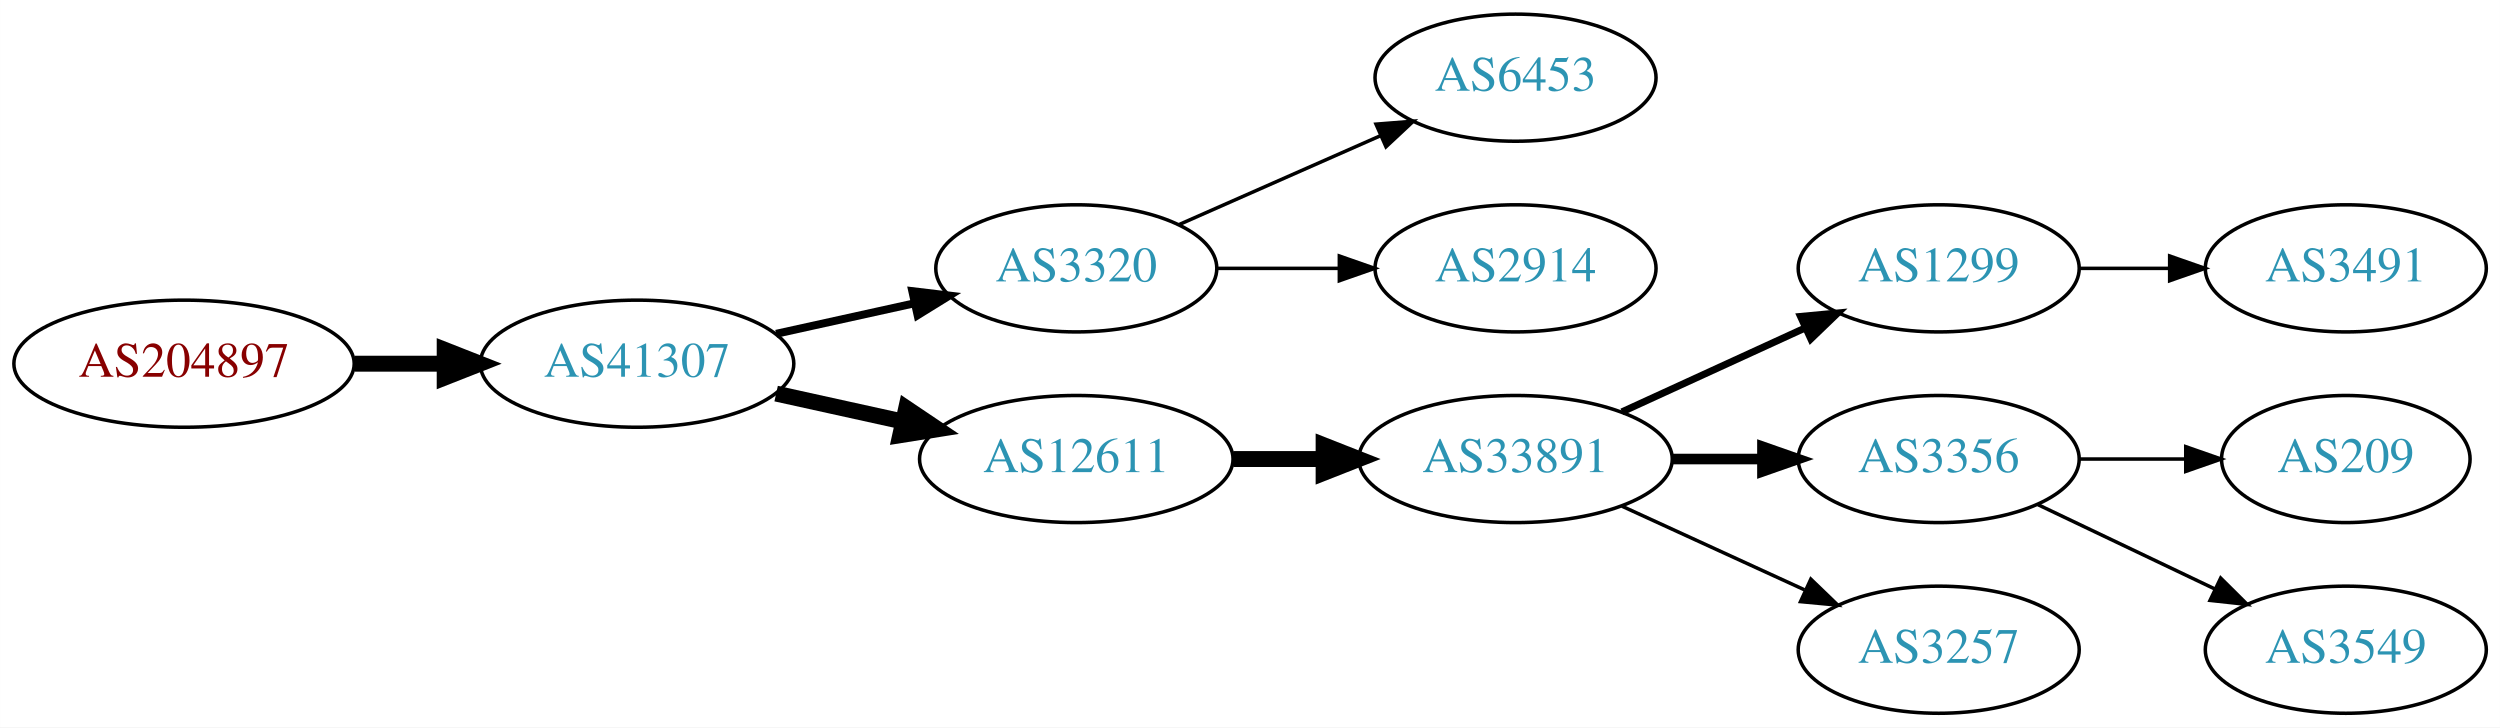
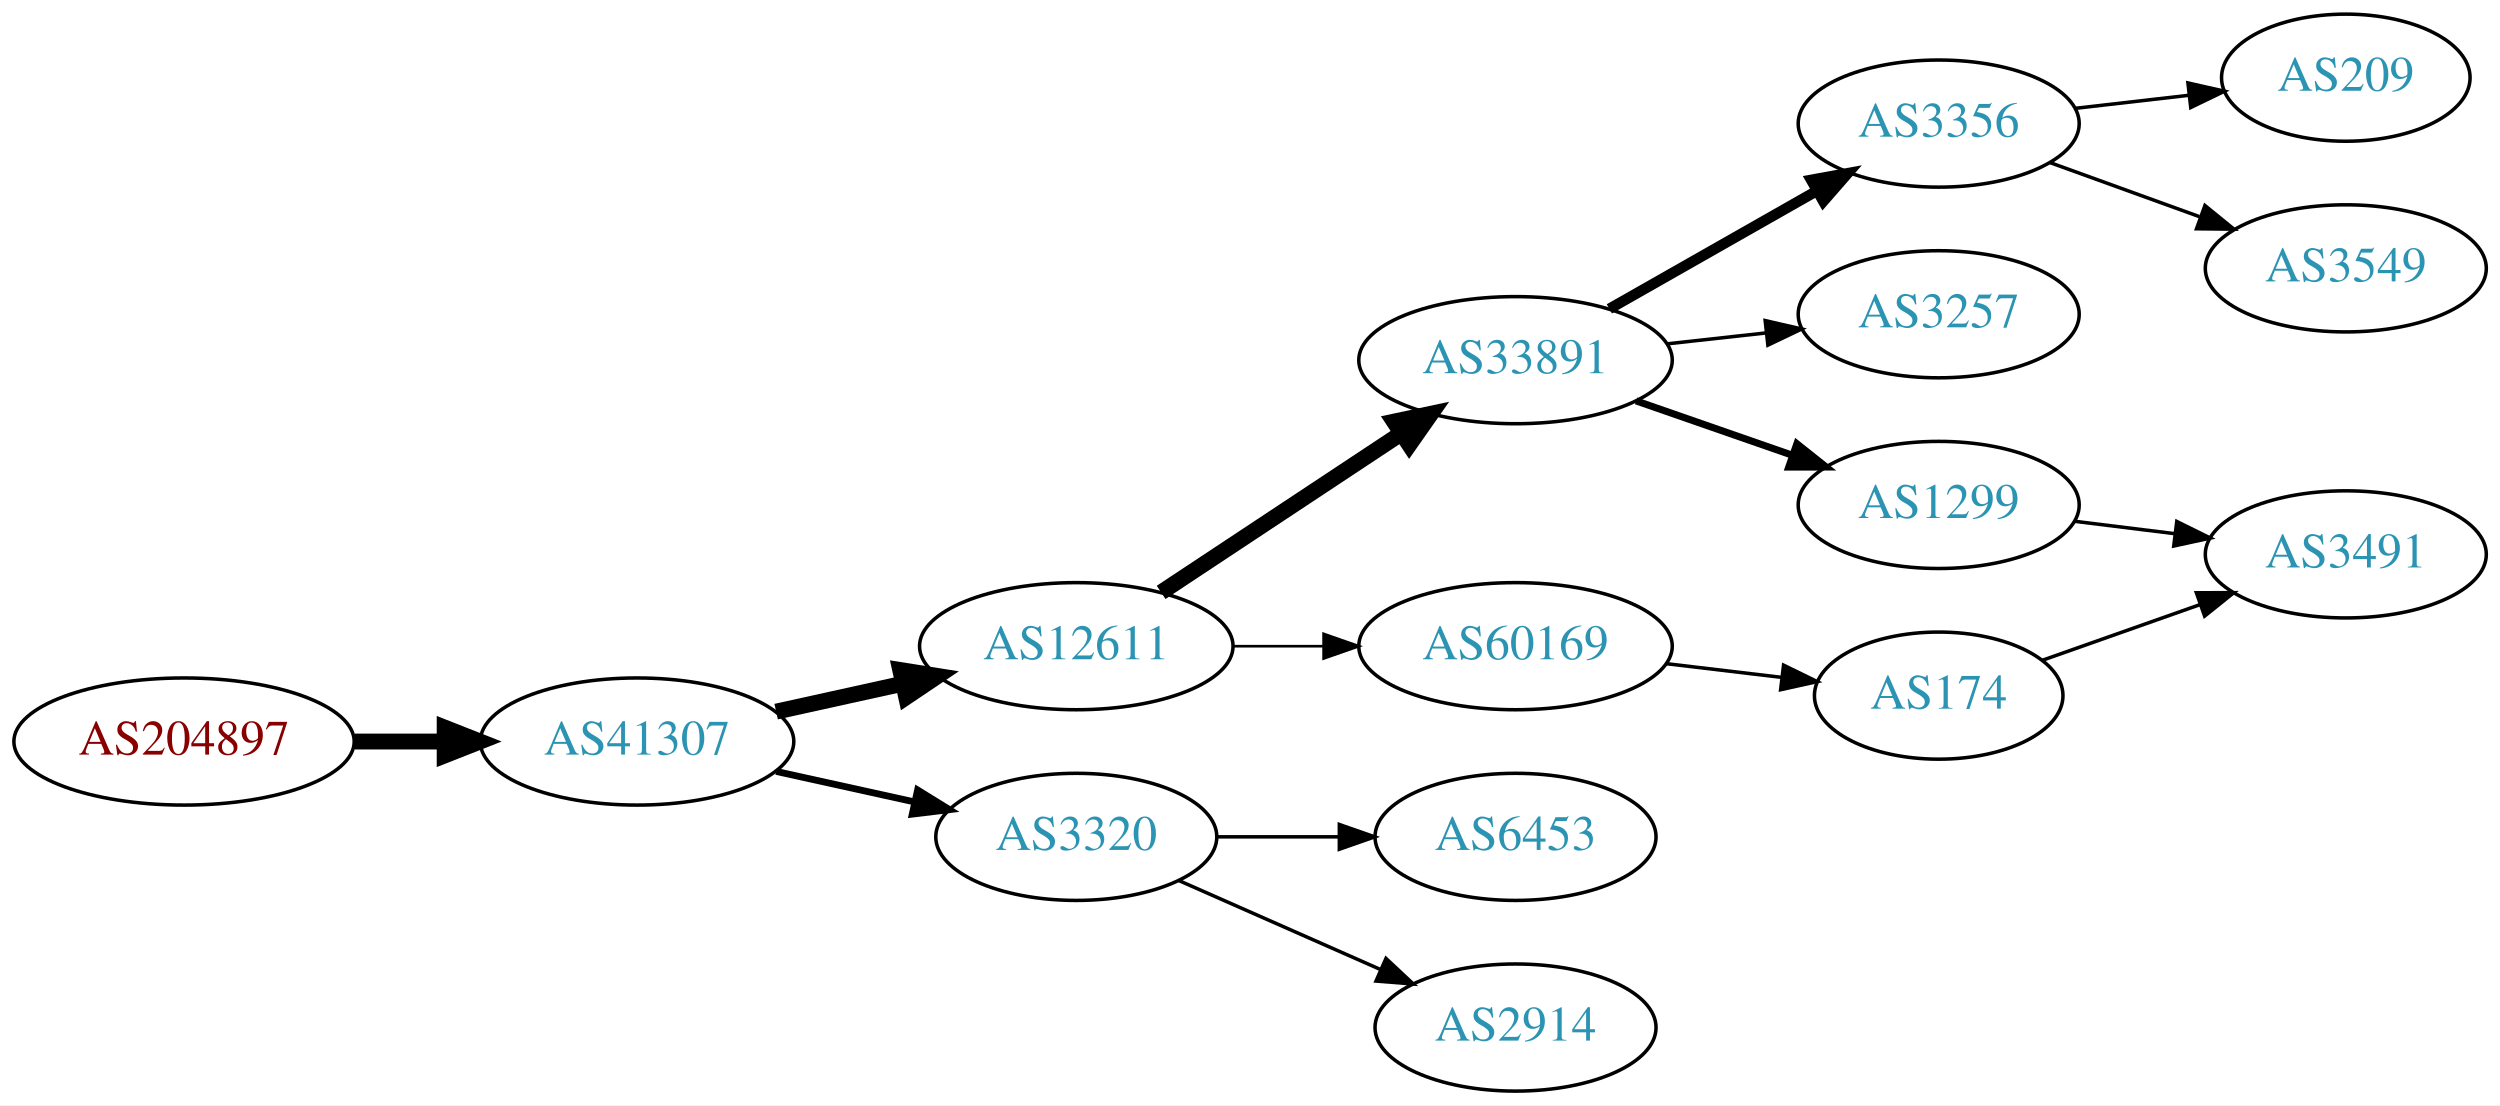
- <svg xmlns="http://www.w3.org/2000/svg" xmlns:xlink="http://www.w3.org/1999/xlink" width="708pt" height="206pt" viewBox="0.00 0.00 707.95 206.00">
-   <g id="graph0" class="graph" transform="scale(1 1) rotate(0) translate(4 202)">
-     <polygon fill="white" stroke="none" points="-4,4 -4,-202 703.954,-202 703.954,4 -4,4" />
+ <svg xmlns="http://www.w3.org/2000/svg" xmlns:xlink="http://www.w3.org/1999/xlink" width="708pt" height="313pt" viewBox="0.00 0.00 707.95 313.00">
+   <g id="graph0" class="graph" transform="scale(1 1) rotate(0) translate(4 309)">
+     <polygon fill="white" stroke="none" points="-4,4 -4,-309 703.954,-309 703.954,4 -4,4" />
    <g id="node1" class="node">
      <g id="a_node1">
        <a xlink:href="/asn/204897" xlink:title="AS204897 ~ Franz Alois Schiebler [AT]">
          <ellipse fill="#ffffff" stroke="black" cx="48.096" cy="-99" rx="48.192" ry="18" />
          <text text-anchor="middle" x="48.096" y="-95.3" font-family="Times,serif" font-size="14.00" fill="#880000">AS204897</text>
        </a>
      </g>
    </g>
    <g id="node2" class="node">
      <g id="a_node2">
        <a xlink:href="/asn/41307" xlink:title="AS41307 ~ Telepark Passau GmbH [DE]">
          <ellipse fill="#ffffff" stroke="black" cx="176.388" cy="-99" rx="44.393" ry="18" />
          <text text-anchor="middle" x="176.388" y="-95.3" font-family="Times,serif" font-size="14.00" fill="#2c94b3">AS41307</text>
        </a>
      </g>
    </g>
    <g id="edge1" class="edge">
      <path fill="none" stroke="black" stroke-width="4.5" d="M96.481,-99C104.742,-99 113.386,-99 121.799,-99" />
      <polygon fill="black" stroke="black" stroke-width="4.5" points="121.904,-102.938 131.904,-99 121.904,-95.063 121.904,-102.938" />
    </g>
    <g id="node3" class="node">
      <g id="a_node3">
-         <a xlink:href="/asn/3320" xlink:title="AS3320 ~ DTAG [DE]">
-           <ellipse fill="#ffffff" stroke="black" cx="300.78" cy="-126" rx="39.794" ry="18" />
-           <text text-anchor="middle" x="300.78" y="-122.3" font-family="Times,serif" font-size="14.00" fill="#2c94b3">AS3320</text>
+         <a xlink:href="/asn/12611" xlink:title="AS12611 ~ RKOM [DE]">
+           <ellipse fill="#ffffff" stroke="black" cx="300.78" cy="-126" rx="44.393" ry="18" />
+           <text text-anchor="middle" x="300.78" y="-122.3" font-family="Times,serif" font-size="14.00" fill="#2c94b3">AS12611</text>
        </a>
      </g>
    </g>
    <g id="edge2" class="edge">
-       <path fill="none" stroke="black" stroke-width="2.25" d="M215.777,-107.469C228.168,-110.202 242.015,-113.257 254.836,-116.085" />
-       <polygon fill="black" stroke="black" stroke-width="2.25" points="254.331,-119.558 264.85,-118.295 255.839,-112.722 254.331,-119.558" />
+       <path fill="none" stroke="black" stroke-width="4.5" d="M215.777,-107.469C227.169,-109.982 239.792,-112.767 251.716,-115.397" />
+       <polygon fill="black" stroke="black" stroke-width="4.5" points="250.913,-119.252 261.526,-117.561 252.609,-111.562 250.913,-119.252" />
    </g>
    <g id="node4" class="node">
      <g id="a_node4">
-         <a xlink:href="/asn/12611" xlink:title="AS12611 ~ RKOM [DE]">
-           <ellipse fill="#ffffff" stroke="black" cx="300.78" cy="-72" rx="44.393" ry="18" />
-           <text text-anchor="middle" x="300.78" y="-68.3" font-family="Times,serif" font-size="14.00" fill="#2c94b3">AS12611</text>
+         <a xlink:href="/asn/3320" xlink:title="AS3320 ~ DTAG [DE]">
+           <ellipse fill="#ffffff" stroke="black" cx="300.78" cy="-72" rx="39.794" ry="18" />
+           <text text-anchor="middle" x="300.78" y="-68.3" font-family="Times,serif" font-size="14.00" fill="#2c94b3">AS3320</text>
        </a>
      </g>
    </g>
    <g id="edge3" class="edge">
-       <path fill="none" stroke="black" stroke-width="4.5" d="M215.777,-90.531C227.169,-88.018 239.792,-85.234 251.716,-82.603" />
-       <polygon fill="black" stroke="black" stroke-width="4.5" points="252.609,-86.438 261.526,-80.439 250.913,-78.748 252.609,-86.438" />
+       <path fill="none" stroke="black" stroke-width="1.929" d="M215.777,-90.531C228.168,-87.798 242.015,-84.743 254.836,-81.915" />
+       <polygon fill="black" stroke="black" stroke-width="1.929" points="255.839,-85.278 264.85,-79.706 254.331,-78.442 255.839,-85.278" />
    </g>
    <g id="node5" class="node">
      <g id="a_node5">
-         <a xlink:href="/asn/6453" xlink:title="AS6453 ~ TATA COMMUNICATIONS (AMERICA) INC [US]">
-           <ellipse fill="#ffffff" stroke="black" cx="425.172" cy="-180" rx="39.794" ry="18" />
-           <text text-anchor="middle" x="425.172" y="-176.3" font-family="Times,serif" font-size="14.00" fill="#2c94b3">AS6453</text>
+         <a xlink:href="/asn/33891" xlink:title="AS33891 ~ CORE-BACKBONE GMBH GLOBAL NETWORK [DE]">
+           <ellipse fill="#ffffff" stroke="black" cx="425.172" cy="-207" rx="44.393" ry="18" />
+           <text text-anchor="middle" x="425.172" y="-203.3" font-family="Times,serif" font-size="14.00" fill="#2c94b3">AS33891</text>
        </a>
      </g>
    </g>
    <g id="edge4" class="edge">
-       <path fill="none" stroke="black" d="M329.859,-138.389C346.807,-145.866 368.604,-155.483 386.974,-163.588" />
-       <polygon fill="black" stroke="black" points="385.661,-166.834 396.223,-167.669 388.487,-160.43 385.661,-166.834" />
+       <path fill="none" stroke="black" stroke-width="4.5" d="M324.801,-141.235C344.033,-153.963 371.64,-172.234 392.877,-186.289" />
+       <polygon fill="black" stroke="black" stroke-width="4.5" points="390.742,-189.597 401.254,-191.833 395.088,-183.03 390.742,-189.597" />
    </g>
    <g id="node6" class="node">
      <g id="a_node6">
-         <a xlink:href="/asn/2914" xlink:title="AS2914 ~ NTT America, Inc. [US]">
-           <ellipse fill="#ffffff" stroke="black" cx="425.172" cy="-126" rx="39.794" ry="18" />
-           <text text-anchor="middle" x="425.172" y="-122.3" font-family="Times,serif" font-size="14.00" fill="#2c94b3">AS2914</text>
+         <a xlink:href="/asn/60169" xlink:title="AS60169 ~ GFIT-AS [DE]">
+           <ellipse fill="#ffffff" stroke="black" cx="425.172" cy="-126" rx="44.393" ry="18" />
+           <text text-anchor="middle" x="425.172" y="-122.3" font-family="Times,serif" font-size="14.00" fill="#2c94b3">AS60169</text>
        </a>
      </g>
    </g>
    <g id="edge5" class="edge">
-       <path fill="none" stroke="black" d="M340.505,-126C351.444,-126 363.494,-126 374.961,-126" />
-       <polygon fill="black" stroke="black" points="375.278,-129.5 385.278,-126 375.278,-122.5 375.278,-129.5" />
+       <path fill="none" stroke="black" stroke-width="0.75" d="M345.275,-126C353.482,-126 362.153,-126 370.625,-126" />
+       <polygon fill="black" stroke="black" stroke-width="0.75" points="370.816,-129.5 380.816,-126 370.816,-122.5 370.816,-129.5" />
+     </g>
+     <g id="node14" class="node">
+       <g id="a_node14">
+         <a xlink:href="/asn/6453" xlink:title="AS6453 ~ TATA COMMUNICATIONS (AMERICA) INC [US]">
+           <ellipse fill="#ffffff" stroke="black" cx="425.172" cy="-72" rx="39.794" ry="18" />
+           <text text-anchor="middle" x="425.172" y="-68.3" font-family="Times,serif" font-size="14.00" fill="#2c94b3">AS6453</text>
+         </a>
+       </g>
+     </g>
+     <g id="edge14" class="edge">
+       <path fill="none" stroke="black" d="M340.505,-72C351.444,-72 363.494,-72 374.961,-72" />
+       <polygon fill="black" stroke="black" points="375.278,-75.5 385.278,-72 375.278,-68.5 375.278,-75.5" />
+     </g>
+     <g id="node15" class="node">
+       <g id="a_node15">
+         <a xlink:href="/asn/2914" xlink:title="AS2914 ~ NTT America, Inc. [US]">
+           <ellipse fill="#ffffff" stroke="black" cx="425.172" cy="-18" rx="39.794" ry="18" />
+           <text text-anchor="middle" x="425.172" y="-14.3" font-family="Times,serif" font-size="14.00" fill="#2c94b3">AS2914</text>
+         </a>
+       </g>
+     </g>
+     <g id="edge15" class="edge">
+       <path fill="none" stroke="black" d="M329.859,-59.611C346.807,-52.134 368.604,-42.517 386.974,-34.412" />
+       <polygon fill="black" stroke="black" points="388.487,-37.57 396.223,-30.331 385.661,-31.166 388.487,-37.57" />
    </g>
    <g id="node7" class="node">
      <g id="a_node7">
-         <a xlink:href="/asn/33891" xlink:title="AS33891 ~ CORE-BACKBONE GMBH GLOBAL NETWORK [DE]">
-           <ellipse fill="#ffffff" stroke="black" cx="425.172" cy="-72" rx="44.393" ry="18" />
-           <text text-anchor="middle" x="425.172" y="-68.3" font-family="Times,serif" font-size="14.00" fill="#2c94b3">AS33891</text>
+         <a xlink:href="/asn/3257" xlink:title="AS3257 ~ GTT [DE]">
+           <ellipse fill="#ffffff" stroke="black" cx="545.014" cy="-220" rx="39.794" ry="18" />
+           <text text-anchor="middle" x="545.014" y="-216.3" font-family="Times,serif" font-size="14.00" fill="#2c94b3">AS3257</text>
        </a>
      </g>
    </g>
    <g id="edge6" class="edge">
-       <path fill="none" stroke="black" stroke-width="4.5" d="M345.275,-72C353.482,-72 362.153,-72 370.625,-72" />
-       <polygon fill="black" stroke="black" stroke-width="4.5" points="370.816,-75.938 380.816,-72 370.816,-68.063 370.816,-75.938" />
+       <path fill="none" stroke="black" d="M468.051,-211.62C477.087,-212.617 486.708,-213.678 495.96,-214.699" />
+       <polygon fill="black" stroke="black" points="495.873,-218.21 506.196,-215.828 496.64,-211.253 495.873,-218.21" />
    </g>
    <g id="node8" class="node">
      <g id="a_node8">
        <a xlink:href="/asn/1299" xlink:title="AS1299 ~ Telia Carrier [EU]">
-           <ellipse fill="#ffffff" stroke="black" cx="545.014" cy="-126" rx="39.794" ry="18" />
-           <text text-anchor="middle" x="545.014" y="-122.3" font-family="Times,serif" font-size="14.00" fill="#2c94b3">AS1299</text>
+           <ellipse fill="#ffffff" stroke="black" cx="545.014" cy="-166" rx="39.794" ry="18" />
+           <text text-anchor="middle" x="545.014" y="-162.3" font-family="Times,serif" font-size="14.00" fill="#2c94b3">AS1299</text>
        </a>
      </g>
    </g>
    <g id="edge7" class="edge">
-       <path fill="none" stroke="black" stroke-width="2" d="M455.301,-85.348C470.913,-92.502 490.31,-101.391 506.982,-109.03" />
-       <polygon fill="black" stroke="black" stroke-width="2" points="505.885,-112.378 516.434,-113.362 508.801,-106.014 505.885,-112.378" />
+       <path fill="none" stroke="black" stroke-width="2" d="M459.311,-195.47C473.028,-190.698 489.068,-185.117 503.477,-180.104" />
+       <polygon fill="black" stroke="black" stroke-width="2" points="504.85,-183.332 513.144,-176.74 502.549,-176.721 504.85,-183.332" />
    </g>
    <g id="node9" class="node">
      <g id="a_node9">
        <a xlink:href="/asn/3356" xlink:title="AS3356 ~ Level 3 Parent, LLC [US]">
-           <ellipse fill="#ffffff" stroke="black" cx="545.014" cy="-72" rx="39.794" ry="18" />
-           <text text-anchor="middle" x="545.014" y="-68.3" font-family="Times,serif" font-size="14.00" fill="#2c94b3">AS3356</text>
+           <ellipse fill="#ffffff" stroke="black" cx="545.014" cy="-274" rx="39.794" ry="18" />
+           <text text-anchor="middle" x="545.014" y="-270.3" font-family="Times,serif" font-size="14.00" fill="#2c94b3">AS3356</text>
        </a>
      </g>
    </g>
    <g id="edge8" class="edge">
-       <path fill="none" stroke="black" stroke-width="3" d="M469.383,-72C477.696,-72 486.458,-72 494.941,-72" />
-       <polygon fill="black" stroke="black" stroke-width="3" points="495.099,-75.5 505.099,-72 495.099,-68.5 495.099,-75.5" />
+       <path fill="none" stroke="black" stroke-width="3" d="M451.742,-221.538C468.961,-231.328 491.847,-244.34 510.518,-254.955" />
+       <polygon fill="black" stroke="black" stroke-width="3" points="508.879,-258.05 519.302,-259.95 512.339,-251.964 508.879,-258.05" />
+     </g>
+     <g id="node13" class="node">
+       <g id="a_node13">
+         <a xlink:href="/asn/174" xlink:title="AS174 ~ Cogent Communications [US]">
+           <ellipse fill="#ffffff" stroke="black" cx="545.014" cy="-112" rx="35.194" ry="18" />
+           <text text-anchor="middle" x="545.014" y="-108.3" font-family="Times,serif" font-size="14.00" fill="#2c94b3">AS174</text>
+         </a>
+       </g>
+     </g>
+     <g id="edge12" class="edge">
+       <path fill="none" stroke="black" d="M467.719,-121.064C478.365,-119.799 489.841,-118.436 500.58,-117.16" />
+       <polygon fill="black" stroke="black" points="501.08,-120.625 510.598,-115.97 500.254,-113.674 501.08,-120.625" />
    </g>
    <g id="node10" class="node">
      <g id="a_node10">
-         <a xlink:href="/asn/3257" xlink:title="AS3257 ~ GTT [DE]">
-           <ellipse fill="#ffffff" stroke="black" cx="545.014" cy="-18" rx="39.794" ry="18" />
-           <text text-anchor="middle" x="545.014" y="-14.3" font-family="Times,serif" font-size="14.00" fill="#2c94b3">AS3257</text>
+         <a xlink:href="/asn/3491" xlink:title="AS3491 ~ PCCW Global, Inc. [US]">
+           <ellipse fill="#ffffff" stroke="black" cx="660.307" cy="-152" rx="39.794" ry="18" />
+           <text text-anchor="middle" x="660.307" y="-148.3" font-family="Times,serif" font-size="14.00" fill="#2c94b3">AS3491</text>
        </a>
      </g>
    </g>
    <g id="edge9" class="edge">
-       <path fill="none" stroke="black" d="M455.301,-58.652C470.913,-51.498 490.31,-42.609 506.982,-34.969" />
-       <polygon fill="black" stroke="black" points="508.801,-37.986 516.434,-30.638 505.885,-31.622 508.801,-37.986" />
+       <path fill="none" stroke="black" d="M583.425,-161.377C592.513,-160.254 602.35,-159.038 611.835,-157.866" />
+       <polygon fill="black" stroke="black" points="612.441,-161.318 621.936,-156.618 611.583,-154.371 612.441,-161.318" />
    </g>
    <g id="node11" class="node">
      <g id="a_node11">
-         <a xlink:href="/asn/3491" xlink:title="AS3491 ~ PCCW Global, Inc. [US]">
-           <ellipse fill="#ffffff" stroke="black" cx="660.307" cy="-126" rx="39.794" ry="18" />
-           <text text-anchor="middle" x="660.307" y="-122.3" font-family="Times,serif" font-size="14.00" fill="#2c94b3">AS3491</text>
+         <a xlink:href="/asn/3549" xlink:title="AS3549 ~ Level 3 Parent, LLC [US]">
+           <ellipse fill="#ffffff" stroke="black" cx="660.307" cy="-233" rx="39.794" ry="18" />
+           <text text-anchor="middle" x="660.307" y="-229.3" font-family="Times,serif" font-size="14.00" fill="#2c94b3">AS3549</text>
        </a>
      </g>
    </g>
    <g id="edge10" class="edge">
-       <path fill="none" stroke="black" d="M584.687,-126C592.89,-126 601.654,-126 610.186,-126" />
-       <polygon fill="black" stroke="black" points="610.425,-129.5 620.425,-126 610.425,-122.5 610.425,-129.5" />
+       <path fill="none" stroke="black" d="M576.673,-262.905C589.645,-258.21 604.939,-252.676 618.82,-247.652" />
+       <polygon fill="black" stroke="black" points="620.412,-250.798 628.624,-244.104 618.03,-244.216 620.412,-250.798" />
    </g>
    <g id="node12" class="node">
      <g id="a_node12">
        <a xlink:href="/asn/209" xlink:title="AS209 ~ CenturyLink Communications, LLC [US]">
-           <ellipse fill="#ffffff" stroke="black" cx="660.307" cy="-72" rx="35.194" ry="18" />
-           <text text-anchor="middle" x="660.307" y="-68.3" font-family="Times,serif" font-size="14.00" fill="#2c94b3">AS209</text>
+           <ellipse fill="#ffffff" stroke="black" cx="660.307" cy="-287" rx="35.194" ry="18" />
+           <text text-anchor="middle" x="660.307" y="-283.3" font-family="Times,serif" font-size="14.00" fill="#2c94b3">AS209</text>
        </a>
      </g>
    </g>
    <g id="edge11" class="edge">
-       <path fill="none" stroke="black" d="M584.687,-72C594.392,-72 604.883,-72 614.846,-72" />
-       <polygon fill="black" stroke="black" points="614.982,-75.5 624.982,-72 614.982,-68.5 614.982,-75.5" />
+       <path fill="none" stroke="black" d="M583.739,-278.329C593.974,-279.503 605.14,-280.784 615.671,-281.993" />
+       <polygon fill="black" stroke="black" points="615.599,-285.508 625.933,-283.17 616.398,-278.553 615.599,-285.508" />
    </g>
-     <g id="node13" class="node">
-       <g id="a_node13">
-         <a xlink:href="/asn/3549" xlink:title="AS3549 ~ Level 3 Parent, LLC [US]">
-           <ellipse fill="#ffffff" stroke="black" cx="660.307" cy="-18" rx="39.794" ry="18" />
-           <text text-anchor="middle" x="660.307" y="-14.3" font-family="Times,serif" font-size="14.00" fill="#2c94b3">AS3549</text>
-         </a>
-       </g>
-     </g>
-     <g id="edge12" class="edge">
-       <path fill="none" stroke="black" d="M573.151,-59.066C588.145,-51.919 606.966,-42.948 623.189,-35.215" />
-       <polygon fill="black" stroke="black" points="624.871,-38.291 632.392,-30.829 621.859,-31.972 624.871,-38.291" />
+     <g id="edge13" class="edge">
+       <path fill="none" stroke="black" d="M574.311,-121.991C587.859,-126.774 604.323,-132.587 619.139,-137.818" />
+       <polygon fill="black" stroke="black" points="617.996,-141.126 628.59,-141.155 620.326,-134.525 617.996,-141.126" />
    </g>
  </g>
</svg>
